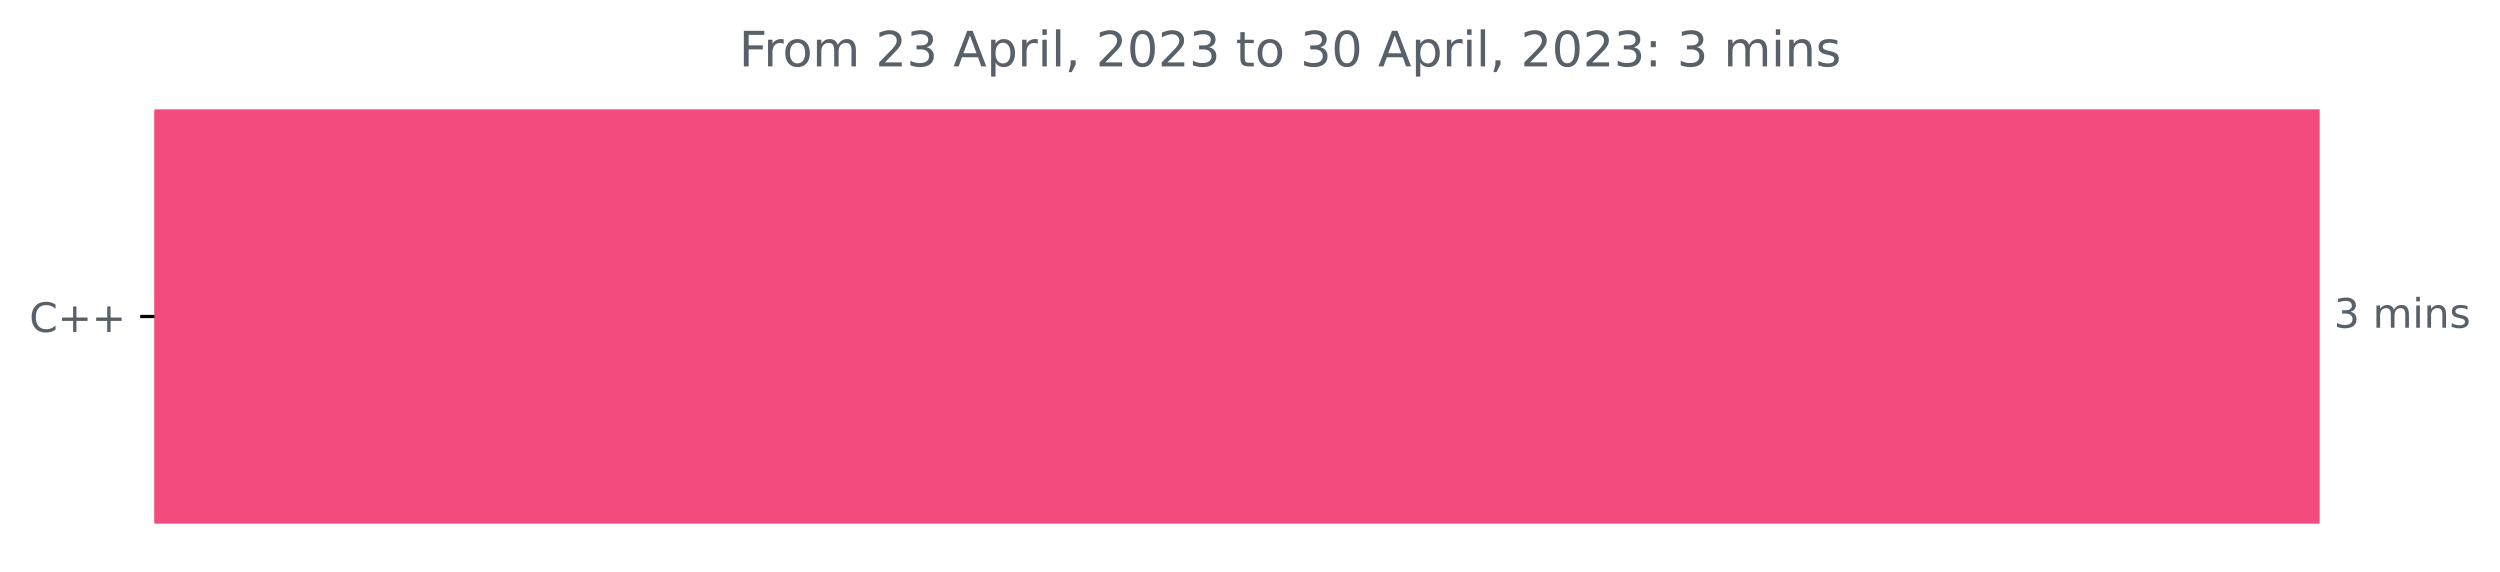
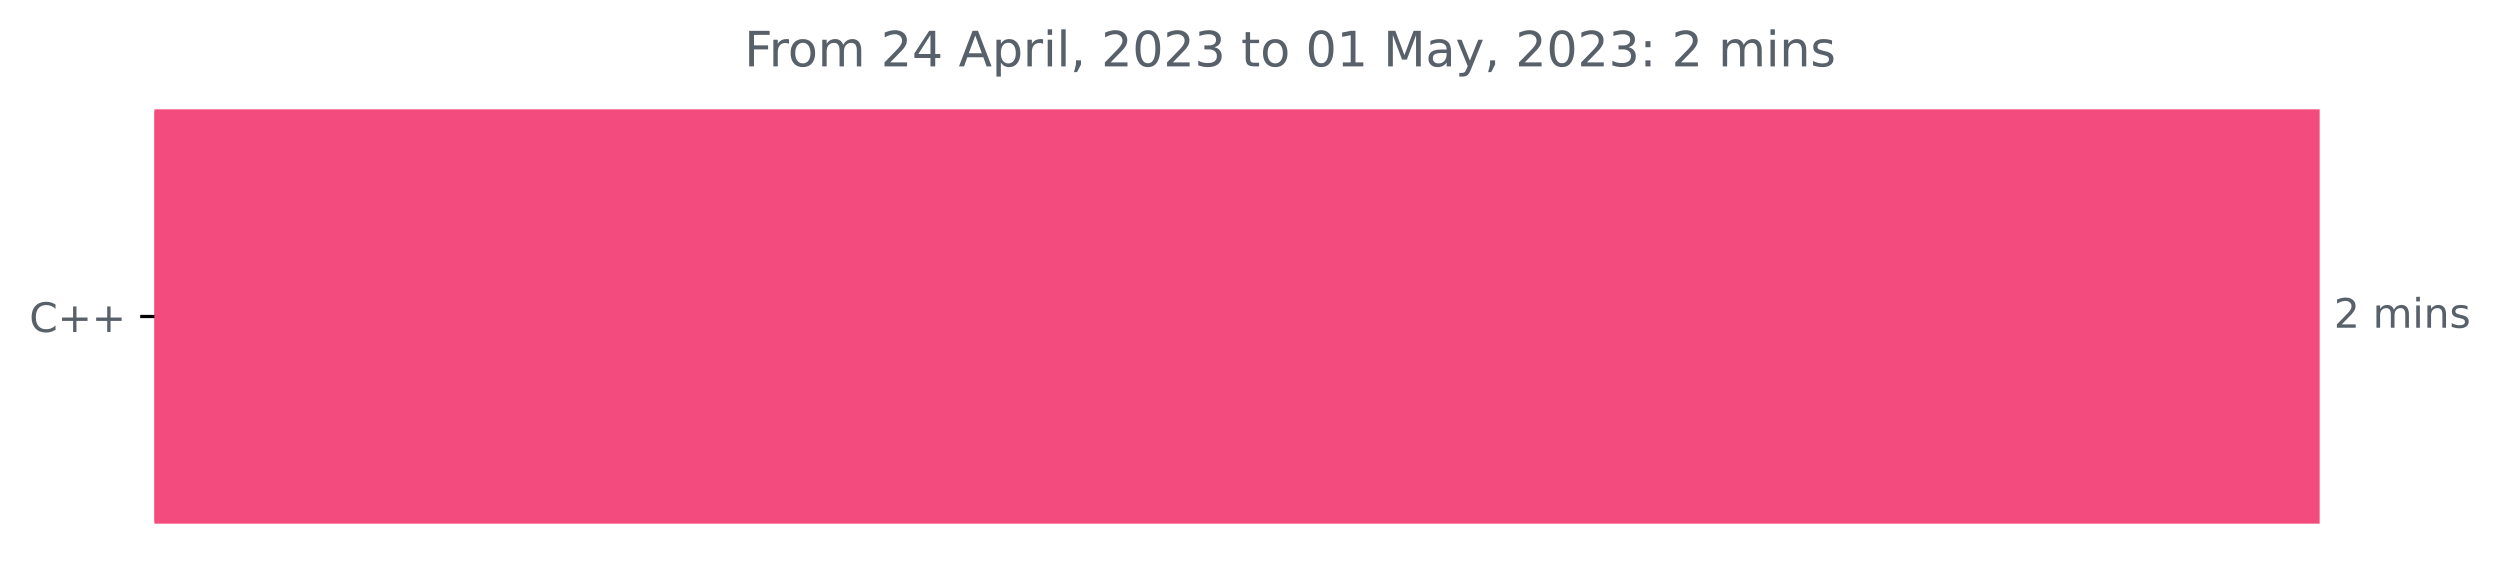
<svg xmlns="http://www.w3.org/2000/svg" xmlns:xlink="http://www.w3.org/1999/xlink" width="614.177pt" height="140.398pt" viewBox="0 0 614.177 140.398" version="1.1">
  <defs>
    <style type="text/css">*{stroke-linejoin: round; stroke-linecap: butt}</style>
  </defs>
  <g id="figure_1">
    <g id="patch_1">
      <path d="M 0 140.398  L 614.177 140.398  L 614.177 0  L 0 0  L 0 140.398  z " style="fill: none" />
    </g>
    <g id="axes_1">
      <g id="patch_2">
-         <path d="M 37.942 27.358  L 569.371 27.358  L 569.371 128.158  L 37.942 128.158  z " clip-path="url(#p43026638cb)" style="fill: #f34b7d; stroke: #f34b7d; stroke-linejoin: miter" />
+         <path d="M 37.942 27.358  L 569.371 27.358  L 569.371 128.158  L 37.942 128.158  z " clip-path="url(#p6ec31bd037)" style="fill: #f34b7d; stroke: #f34b7d; stroke-linejoin: miter" />
      </g>
      <g id="matplotlib.axis_1" />
      <g id="matplotlib.axis_2">
        <g id="ytick_1">
          <g id="line2d_1">
            <defs>
-               <path id="ma19acbdec6" d="M 0 0  L -3.5 0  " style="stroke: #000000; stroke-width: 0.8" />
+               <path id="m8968cab29a" d="M 0 0  L -3.5 0  " style="stroke: #000000; stroke-width: 0.8" />
            </defs>
            <g>
-               <use xlink:href="#ma19acbdec6" x="37.942" y="77.758" style="stroke: #000000; stroke-width: 0.8" />
+               <use xlink:href="#m8968cab29a" x="37.942" y="77.758" style="stroke: #000000; stroke-width: 0.8" />
            </g>
          </g>
          <g id="text_1">
            <g style="fill: #586069" transform="translate(7.2 81.55734)scale(0.1 -0.1)">
              <defs>
                <path id="DejaVuSans-43" d="M 4122 4306  L 4122 3641  Q 3803 3938 3442 4084  Q 3081 4231 2675 4231  Q 1875 4231 1450 3742  Q 1025 3253 1025 2328  Q 1025 1406 1450 917  Q 1875 428 2675 428  Q 3081 428 3442 575  Q 3803 722 4122 1019  L 4122 359  Q 3791 134 3420 21  Q 3050 -91 2638 -91  Q 1578 -91 968 557  Q 359 1206 359 2328  Q 359 3453 968 4101  Q 1578 4750 2638 4750  Q 3056 4750 3426 4639  Q 3797 4528 4122 4306  z " transform="scale(0.015625)" />
                <path id="DejaVuSans-2b" d="M 2944 4013  L 2944 2272  L 4684 2272  L 4684 1741  L 2944 1741  L 2944 0  L 2419 0  L 2419 1741  L 678 1741  L 678 2272  L 2419 2272  L 2419 4013  L 2944 4013  z " transform="scale(0.015625)" />
              </defs>
              <use xlink:href="#DejaVuSans-43" />
              <use xlink:href="#DejaVuSans-2b" x="69.824" />
              <use xlink:href="#DejaVuSans-2b" x="153.613" />
            </g>
          </g>
        </g>
      </g>
      <g id="text_2">
        <g style="fill: #586069" transform="translate(573.3708 80.5175)scale(0.1 -0.1)">
          <defs>
-             <path id="DejaVuSans-33" d="M 2597 2516  Q 3050 2419 3304 2112  Q 3559 1806 3559 1356  Q 3559 666 3084 287  Q 2609 -91 1734 -91  Q 1441 -91 1130 -33  Q 819 25 488 141  L 488 750  Q 750 597 1062 519  Q 1375 441 1716 441  Q 2309 441 2620 675  Q 2931 909 2931 1356  Q 2931 1769 2642 2001  Q 2353 2234 1838 2234  L 1294 2234  L 1294 2753  L 1863 2753  Q 2328 2753 2575 2939  Q 2822 3125 2822 3475  Q 2822 3834 2567 4026  Q 2313 4219 1838 4219  Q 1578 4219 1281 4162  Q 984 4106 628 3988  L 628 4550  Q 988 4650 1302 4700  Q 1616 4750 1894 4750  Q 2613 4750 3031 4423  Q 3450 4097 3450 3541  Q 3450 3153 3228 2886  Q 3006 2619 2597 2516  z " transform="scale(0.015625)" />
+             <path id="DejaVuSans-32" d="M 1228 531  L 3431 531  L 3431 0  L 469 0  L 469 531  Q 828 903 1448 1529  Q 2069 2156 2228 2338  Q 2531 2678 2651 2914  Q 2772 3150 2772 3378  Q 2772 3750 2511 3984  Q 2250 4219 1831 4219  Q 1534 4219 1204 4116  Q 875 4013 500 3803  L 500 4441  Q 881 4594 1212 4672  Q 1544 4750 1819 4750  Q 2544 4750 2975 4387  Q 3406 4025 3406 3419  Q 3406 3131 3298 2873  Q 3191 2616 2906 2266  Q 2828 2175 2409 1742  Q 1991 1309 1228 531  z " transform="scale(0.015625)" />
            <path id="DejaVuSans-20" transform="scale(0.015625)" />
            <path id="DejaVuSans-6d" d="M 3328 2828  Q 3544 3216 3844 3400  Q 4144 3584 4550 3584  Q 5097 3584 5394 3201  Q 5691 2819 5691 2113  L 5691 0  L 5113 0  L 5113 2094  Q 5113 2597 4934 2840  Q 4756 3084 4391 3084  Q 3944 3084 3684 2787  Q 3425 2491 3425 1978  L 3425 0  L 2847 0  L 2847 2094  Q 2847 2600 2669 2842  Q 2491 3084 2119 3084  Q 1678 3084 1418 2786  Q 1159 2488 1159 1978  L 1159 0  L 581 0  L 581 3500  L 1159 3500  L 1159 2956  Q 1356 3278 1631 3431  Q 1906 3584 2284 3584  Q 2666 3584 2933 3390  Q 3200 3197 3328 2828  z " transform="scale(0.015625)" />
            <path id="DejaVuSans-69" d="M 603 3500  L 1178 3500  L 1178 0  L 603 0  L 603 3500  z M 603 4863  L 1178 4863  L 1178 4134  L 603 4134  L 603 4863  z " transform="scale(0.015625)" />
            <path id="DejaVuSans-6e" d="M 3513 2113  L 3513 0  L 2938 0  L 2938 2094  Q 2938 2591 2744 2837  Q 2550 3084 2163 3084  Q 1697 3084 1428 2787  Q 1159 2491 1159 1978  L 1159 0  L 581 0  L 581 3500  L 1159 3500  L 1159 2956  Q 1366 3272 1645 3428  Q 1925 3584 2291 3584  Q 2894 3584 3203 3211  Q 3513 2838 3513 2113  z " transform="scale(0.015625)" />
            <path id="DejaVuSans-73" d="M 2834 3397  L 2834 2853  Q 2591 2978 2328 3040  Q 2066 3103 1784 3103  Q 1356 3103 1142 2972  Q 928 2841 928 2578  Q 928 2378 1081 2264  Q 1234 2150 1697 2047  L 1894 2003  Q 2506 1872 2764 1633  Q 3022 1394 3022 966  Q 3022 478 2636 193  Q 2250 -91 1575 -91  Q 1294 -91 989 -36  Q 684 19 347 128  L 347 722  Q 666 556 975 473  Q 1284 391 1588 391  Q 1994 391 2212 530  Q 2431 669 2431 922  Q 2431 1156 2273 1281  Q 2116 1406 1581 1522  L 1381 1569  Q 847 1681 609 1914  Q 372 2147 372 2553  Q 372 3047 722 3315  Q 1072 3584 1716 3584  Q 2034 3584 2315 3537  Q 2597 3491 2834 3397  z " transform="scale(0.015625)" />
          </defs>
-           <use xlink:href="#DejaVuSans-33" />
+           <use xlink:href="#DejaVuSans-32" />
          <use xlink:href="#DejaVuSans-20" x="63.623" />
          <use xlink:href="#DejaVuSans-6d" x="95.41" />
          <use xlink:href="#DejaVuSans-69" x="192.822" />
          <use xlink:href="#DejaVuSans-6e" x="220.605" />
          <use xlink:href="#DejaVuSans-73" x="283.984" />
        </g>
      </g>
      <g id="text_3">
-         <g style="fill: #586069" transform="translate(181.5644 16.31812)scale(0.12 -0.12)">
+         <g style="fill: #586069" transform="translate(182.8731 16.31812)scale(0.12 -0.12)">
          <defs>
            <path id="DejaVuSans-46" d="M 628 4666  L 3309 4666  L 3309 4134  L 1259 4134  L 1259 2759  L 3109 2759  L 3109 2228  L 1259 2228  L 1259 0  L 628 0  L 628 4666  z " transform="scale(0.015625)" />
            <path id="DejaVuSans-72" d="M 2631 2963  Q 2534 3019 2420 3045  Q 2306 3072 2169 3072  Q 1681 3072 1420 2755  Q 1159 2438 1159 1844  L 1159 0  L 581 0  L 581 3500  L 1159 3500  L 1159 2956  Q 1341 3275 1631 3429  Q 1922 3584 2338 3584  Q 2397 3584 2469 3576  Q 2541 3569 2628 3553  L 2631 2963  z " transform="scale(0.015625)" />
            <path id="DejaVuSans-6f" d="M 1959 3097  Q 1497 3097 1228 2736  Q 959 2375 959 1747  Q 959 1119 1226 758  Q 1494 397 1959 397  Q 2419 397 2687 759  Q 2956 1122 2956 1747  Q 2956 2369 2687 2733  Q 2419 3097 1959 3097  z M 1959 3584  Q 2709 3584 3137 3096  Q 3566 2609 3566 1747  Q 3566 888 3137 398  Q 2709 -91 1959 -91  Q 1206 -91 779 398  Q 353 888 353 1747  Q 353 2609 779 3096  Q 1206 3584 1959 3584  z " transform="scale(0.015625)" />
-             <path id="DejaVuSans-32" d="M 1228 531  L 3431 531  L 3431 0  L 469 0  L 469 531  Q 828 903 1448 1529  Q 2069 2156 2228 2338  Q 2531 2678 2651 2914  Q 2772 3150 2772 3378  Q 2772 3750 2511 3984  Q 2250 4219 1831 4219  Q 1534 4219 1204 4116  Q 875 4013 500 3803  L 500 4441  Q 881 4594 1212 4672  Q 1544 4750 1819 4750  Q 2544 4750 2975 4387  Q 3406 4025 3406 3419  Q 3406 3131 3298 2873  Q 3191 2616 2906 2266  Q 2828 2175 2409 1742  Q 1991 1309 1228 531  z " transform="scale(0.015625)" />
+             <path id="DejaVuSans-34" d="M 2419 4116  L 825 1625  L 2419 1625  L 2419 4116  z M 2253 4666  L 3047 4666  L 3047 1625  L 3713 1625  L 3713 1100  L 3047 1100  L 3047 0  L 2419 0  L 2419 1100  L 313 1100  L 313 1709  L 2253 4666  z " transform="scale(0.015625)" />
            <path id="DejaVuSans-41" d="M 2188 4044  L 1331 1722  L 3047 1722  L 2188 4044  z M 1831 4666  L 2547 4666  L 4325 0  L 3669 0  L 3244 1197  L 1141 1197  L 716 0  L 50 0  L 1831 4666  z " transform="scale(0.015625)" />
            <path id="DejaVuSans-70" d="M 1159 525  L 1159 -1331  L 581 -1331  L 581 3500  L 1159 3500  L 1159 2969  Q 1341 3281 1617 3432  Q 1894 3584 2278 3584  Q 2916 3584 3314 3078  Q 3713 2572 3713 1747  Q 3713 922 3314 415  Q 2916 -91 2278 -91  Q 1894 -91 1617 61  Q 1341 213 1159 525  z M 3116 1747  Q 3116 2381 2855 2742  Q 2594 3103 2138 3103  Q 1681 3103 1420 2742  Q 1159 2381 1159 1747  Q 1159 1113 1420 752  Q 1681 391 2138 391  Q 2594 391 2855 752  Q 3116 1113 3116 1747  z " transform="scale(0.015625)" />
            <path id="DejaVuSans-6c" d="M 603 4863  L 1178 4863  L 1178 0  L 603 0  L 603 4863  z " transform="scale(0.015625)" />
            <path id="DejaVuSans-2c" d="M 750 794  L 1409 794  L 1409 256  L 897 -744  L 494 -744  L 750 256  L 750 794  z " transform="scale(0.015625)" />
            <path id="DejaVuSans-30" d="M 2034 4250  Q 1547 4250 1301 3770  Q 1056 3291 1056 2328  Q 1056 1369 1301 889  Q 1547 409 2034 409  Q 2525 409 2770 889  Q 3016 1369 3016 2328  Q 3016 3291 2770 3770  Q 2525 4250 2034 4250  z M 2034 4750  Q 2819 4750 3233 4129  Q 3647 3509 3647 2328  Q 3647 1150 3233 529  Q 2819 -91 2034 -91  Q 1250 -91 836 529  Q 422 1150 422 2328  Q 422 3509 836 4129  Q 1250 4750 2034 4750  z " transform="scale(0.015625)" />
+             <path id="DejaVuSans-33" d="M 2597 2516  Q 3050 2419 3304 2112  Q 3559 1806 3559 1356  Q 3559 666 3084 287  Q 2609 -91 1734 -91  Q 1441 -91 1130 -33  Q 819 25 488 141  L 488 750  Q 750 597 1062 519  Q 1375 441 1716 441  Q 2309 441 2620 675  Q 2931 909 2931 1356  Q 2931 1769 2642 2001  Q 2353 2234 1838 2234  L 1294 2234  L 1294 2753  L 1863 2753  Q 2328 2753 2575 2939  Q 2822 3125 2822 3475  Q 2822 3834 2567 4026  Q 2313 4219 1838 4219  Q 1578 4219 1281 4162  Q 984 4106 628 3988  L 628 4550  Q 988 4650 1302 4700  Q 1616 4750 1894 4750  Q 2613 4750 3031 4423  Q 3450 4097 3450 3541  Q 3450 3153 3228 2886  Q 3006 2619 2597 2516  z " transform="scale(0.015625)" />
            <path id="DejaVuSans-74" d="M 1172 4494  L 1172 3500  L 2356 3500  L 2356 3053  L 1172 3053  L 1172 1153  Q 1172 725 1289 603  Q 1406 481 1766 481  L 2356 481  L 2356 0  L 1766 0  Q 1100 0 847 248  Q 594 497 594 1153  L 594 3053  L 172 3053  L 172 3500  L 594 3500  L 594 4494  L 1172 4494  z " transform="scale(0.015625)" />
+             <path id="DejaVuSans-31" d="M 794 531  L 1825 531  L 1825 4091  L 703 3866  L 703 4441  L 1819 4666  L 2450 4666  L 2450 531  L 3481 531  L 3481 0  L 794 0  L 794 531  z " transform="scale(0.015625)" />
+             <path id="DejaVuSans-4d" d="M 628 4666  L 1569 4666  L 2759 1491  L 3956 4666  L 4897 4666  L 4897 0  L 4281 0  L 4281 4097  L 3078 897  L 2444 897  L 1241 4097  L 1241 0  L 628 0  L 628 4666  z " transform="scale(0.015625)" />
+             <path id="DejaVuSans-61" d="M 2194 1759  Q 1497 1759 1228 1600  Q 959 1441 959 1056  Q 959 750 1161 570  Q 1363 391 1709 391  Q 2188 391 2477 730  Q 2766 1069 2766 1631  L 2766 1759  L 2194 1759  z M 3341 1997  L 3341 0  L 2766 0  L 2766 531  Q 2569 213 2275 61  Q 1981 -91 1556 -91  Q 1019 -91 701 211  Q 384 513 384 1019  Q 384 1609 779 1909  Q 1175 2209 1959 2209  L 2766 2209  L 2766 2266  Q 2766 2663 2505 2880  Q 2244 3097 1772 3097  Q 1472 3097 1187 3025  Q 903 2953 641 2809  L 641 3341  Q 956 3463 1253 3523  Q 1550 3584 1831 3584  Q 2591 3584 2966 3190  Q 3341 2797 3341 1997  z " transform="scale(0.015625)" />
+             <path id="DejaVuSans-79" d="M 2059 -325  Q 1816 -950 1584 -1140  Q 1353 -1331 966 -1331  L 506 -1331  L 506 -850  L 844 -850  Q 1081 -850 1212 -737  Q 1344 -625 1503 -206  L 1606 56  L 191 3500  L 800 3500  L 1894 763  L 2988 3500  L 3597 3500  L 2059 -325  z " transform="scale(0.015625)" />
            <path id="DejaVuSans-3a" d="M 750 794  L 1409 794  L 1409 0  L 750 0  L 750 794  z M 750 3309  L 1409 3309  L 1409 2516  L 750 2516  L 750 3309  z " transform="scale(0.015625)" />
          </defs>
          <use xlink:href="#DejaVuSans-46" />
          <use xlink:href="#DejaVuSans-72" x="50.27" />
          <use xlink:href="#DejaVuSans-6f" x="89.133" />
          <use xlink:href="#DejaVuSans-6d" x="150.314" />
          <use xlink:href="#DejaVuSans-20" x="247.727" />
          <use xlink:href="#DejaVuSans-32" x="279.514" />
-           <use xlink:href="#DejaVuSans-33" x="343.137" />
+           <use xlink:href="#DejaVuSans-34" x="343.137" />
          <use xlink:href="#DejaVuSans-20" x="406.76" />
          <use xlink:href="#DejaVuSans-41" x="438.547" />
          <use xlink:href="#DejaVuSans-70" x="506.955" />
          <use xlink:href="#DejaVuSans-72" x="570.432" />
          <use xlink:href="#DejaVuSans-69" x="611.545" />
          <use xlink:href="#DejaVuSans-6c" x="639.328" />
          <use xlink:href="#DejaVuSans-2c" x="667.111" />
          <use xlink:href="#DejaVuSans-20" x="698.898" />
          <use xlink:href="#DejaVuSans-32" x="730.686" />
          <use xlink:href="#DejaVuSans-30" x="794.309" />
          <use xlink:href="#DejaVuSans-32" x="857.932" />
          <use xlink:href="#DejaVuSans-33" x="921.555" />
          <use xlink:href="#DejaVuSans-20" x="985.178" />
          <use xlink:href="#DejaVuSans-74" x="1016.965" />
          <use xlink:href="#DejaVuSans-6f" x="1056.174" />
          <use xlink:href="#DejaVuSans-20" x="1117.355" />
-           <use xlink:href="#DejaVuSans-33" x="1149.143" />
-           <use xlink:href="#DejaVuSans-30" x="1212.766" />
+           <use xlink:href="#DejaVuSans-30" x="1149.143" />
+           <use xlink:href="#DejaVuSans-31" x="1212.766" />
          <use xlink:href="#DejaVuSans-20" x="1276.389" />
-           <use xlink:href="#DejaVuSans-41" x="1308.176" />
-           <use xlink:href="#DejaVuSans-70" x="1376.584" />
-           <use xlink:href="#DejaVuSans-72" x="1440.061" />
-           <use xlink:href="#DejaVuSans-69" x="1481.174" />
-           <use xlink:href="#DejaVuSans-6c" x="1508.957" />
-           <use xlink:href="#DejaVuSans-2c" x="1536.74" />
-           <use xlink:href="#DejaVuSans-20" x="1568.527" />
-           <use xlink:href="#DejaVuSans-32" x="1600.314" />
-           <use xlink:href="#DejaVuSans-30" x="1663.938" />
-           <use xlink:href="#DejaVuSans-32" x="1727.561" />
-           <use xlink:href="#DejaVuSans-33" x="1791.184" />
-           <use xlink:href="#DejaVuSans-3a" x="1854.807" />
-           <use xlink:href="#DejaVuSans-20" x="1888.498" />
-           <use xlink:href="#DejaVuSans-33" x="1920.285" />
-           <use xlink:href="#DejaVuSans-20" x="1983.908" />
-           <use xlink:href="#DejaVuSans-6d" x="2015.695" />
-           <use xlink:href="#DejaVuSans-69" x="2113.107" />
-           <use xlink:href="#DejaVuSans-6e" x="2140.891" />
-           <use xlink:href="#DejaVuSans-73" x="2204.27" />
+           <use xlink:href="#DejaVuSans-4d" x="1308.176" />
+           <use xlink:href="#DejaVuSans-61" x="1394.455" />
+           <use xlink:href="#DejaVuSans-79" x="1455.734" />
+           <use xlink:href="#DejaVuSans-2c" x="1514.914" />
+           <use xlink:href="#DejaVuSans-20" x="1546.701" />
+           <use xlink:href="#DejaVuSans-32" x="1578.488" />
+           <use xlink:href="#DejaVuSans-30" x="1642.111" />
+           <use xlink:href="#DejaVuSans-32" x="1705.734" />
+           <use xlink:href="#DejaVuSans-33" x="1769.357" />
+           <use xlink:href="#DejaVuSans-3a" x="1832.98" />
+           <use xlink:href="#DejaVuSans-20" x="1866.672" />
+           <use xlink:href="#DejaVuSans-32" x="1898.459" />
+           <use xlink:href="#DejaVuSans-20" x="1962.082" />
+           <use xlink:href="#DejaVuSans-6d" x="1993.869" />
+           <use xlink:href="#DejaVuSans-69" x="2091.281" />
+           <use xlink:href="#DejaVuSans-6e" x="2119.064" />
+           <use xlink:href="#DejaVuSans-73" x="2182.443" />
        </g>
      </g>
    </g>
  </g>
  <defs>
-     <clipPath id="p43026638cb">
+     <clipPath id="p6ec31bd037">
      <rect x="37.942" y="22.318" width="558" height="110.88" />
    </clipPath>
  </defs>
</svg>
